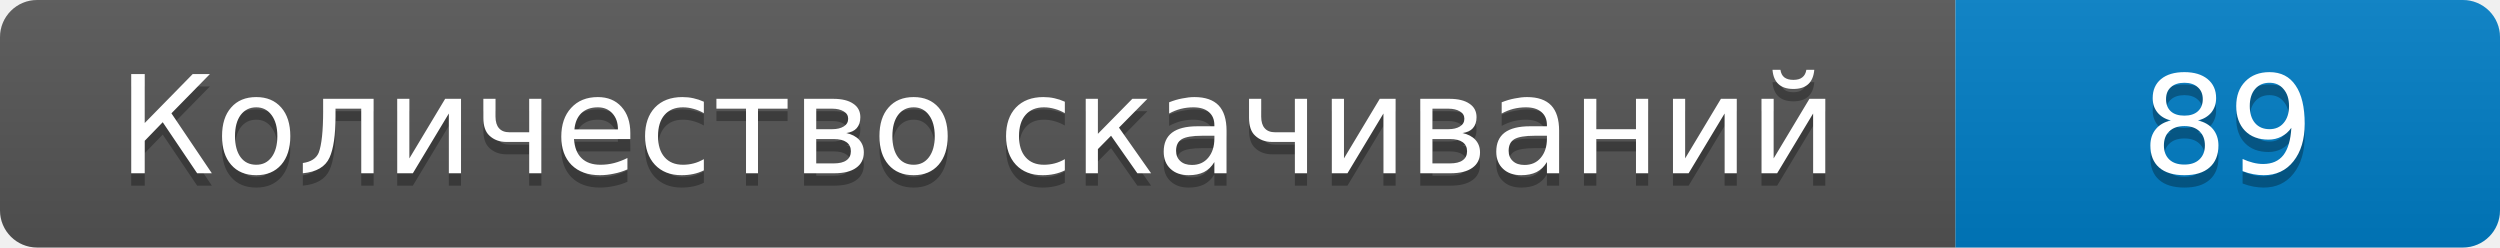
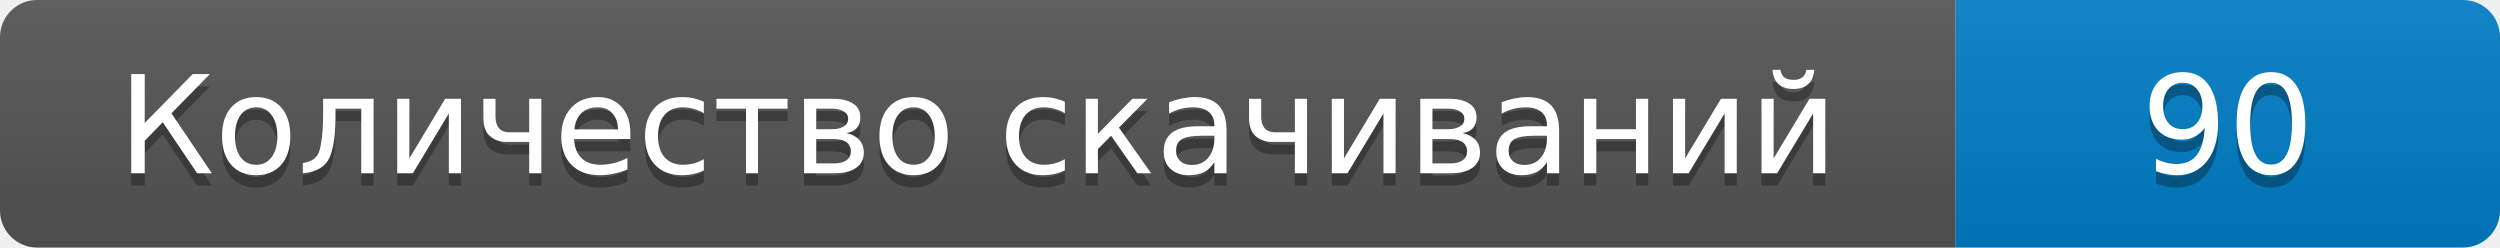
- <svg xmlns="http://www.w3.org/2000/svg" width="202" height="20" role="img" aria-label="Количество скачиваний: 89">
+ <svg xmlns="http://www.w3.org/2000/svg" width="202" height="20" role="img" aria-label="Количество скачиваний: 90">
  <linearGradient id="s" x2="0" y2="100%">
    <stop offset="0" stop-color="#bbb" stop-opacity=".1" />
    <stop offset="1" stop-opacity=".1" />
  </linearGradient>
  <clipPath id="r">
    <rect width="202" height="20" rx="3" />
  </clipPath>
  <g clip-path="url(#r)">
    <path fill="#555" d="M0 0h158v20H0z" />
    <path fill="#007ec6" d="M158 0h44v20h-44z" />
    <path fill="url(#s)" d="M0 0h202v20H0z" />
  </g>
  <g fill="#fff" text-anchor="middle" font-family="Verdana,DejaVu Sans,sans-serif" font-size="11">
    <text x="79" y="15" fill="#010101" fill-opacity=".3">Количество скачиваний</text>
    <text x="79" y="14">Количество скачиваний</text>
-     <text x="180" y="15" fill="#010101" fill-opacity=".3">89</text>
-     <text x="180" y="14">89</text>
+     <text x="180" y="15" fill="#010101" fill-opacity=".3">90</text>
+     <text x="180" y="14">90</text>
  </g>
</svg>
